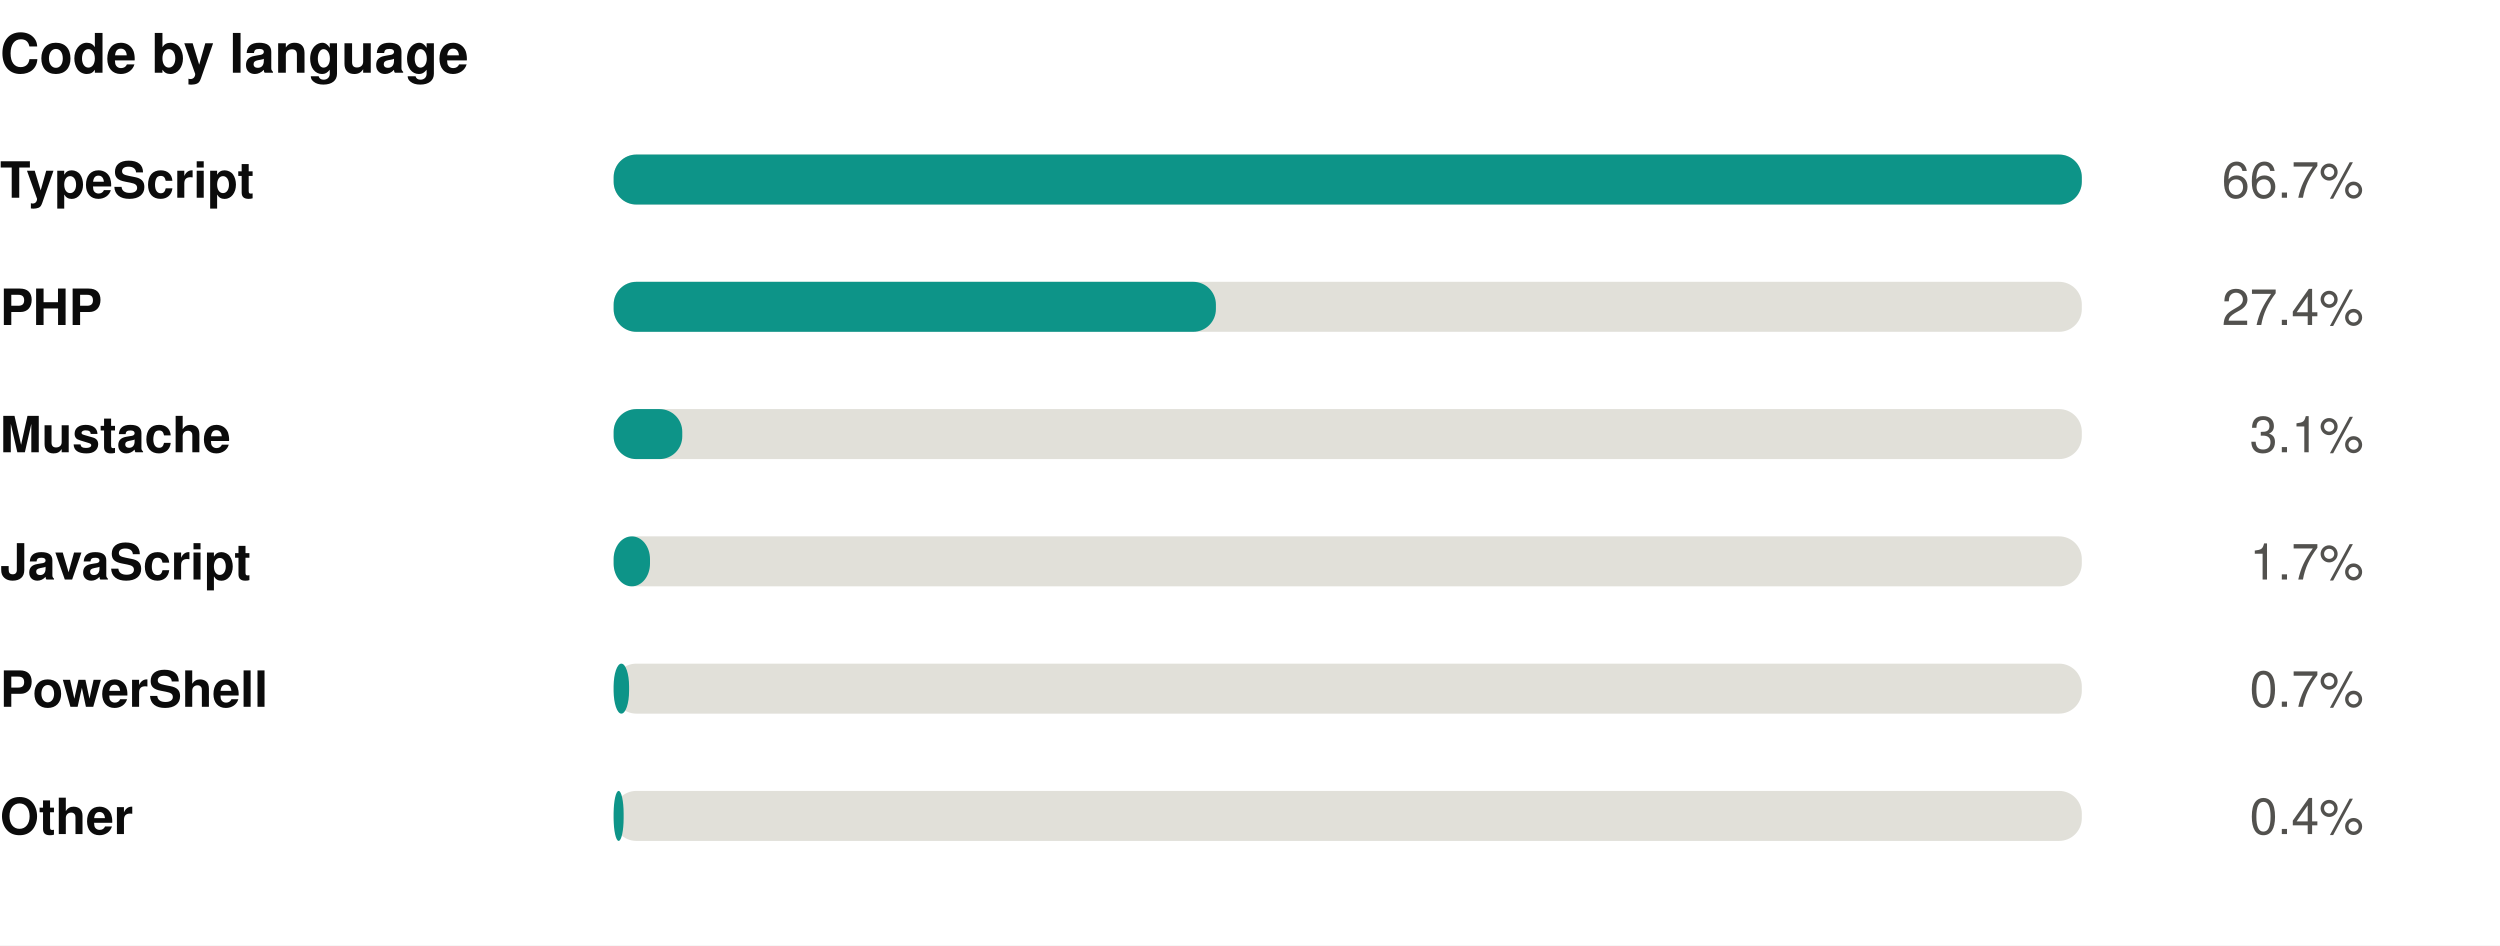
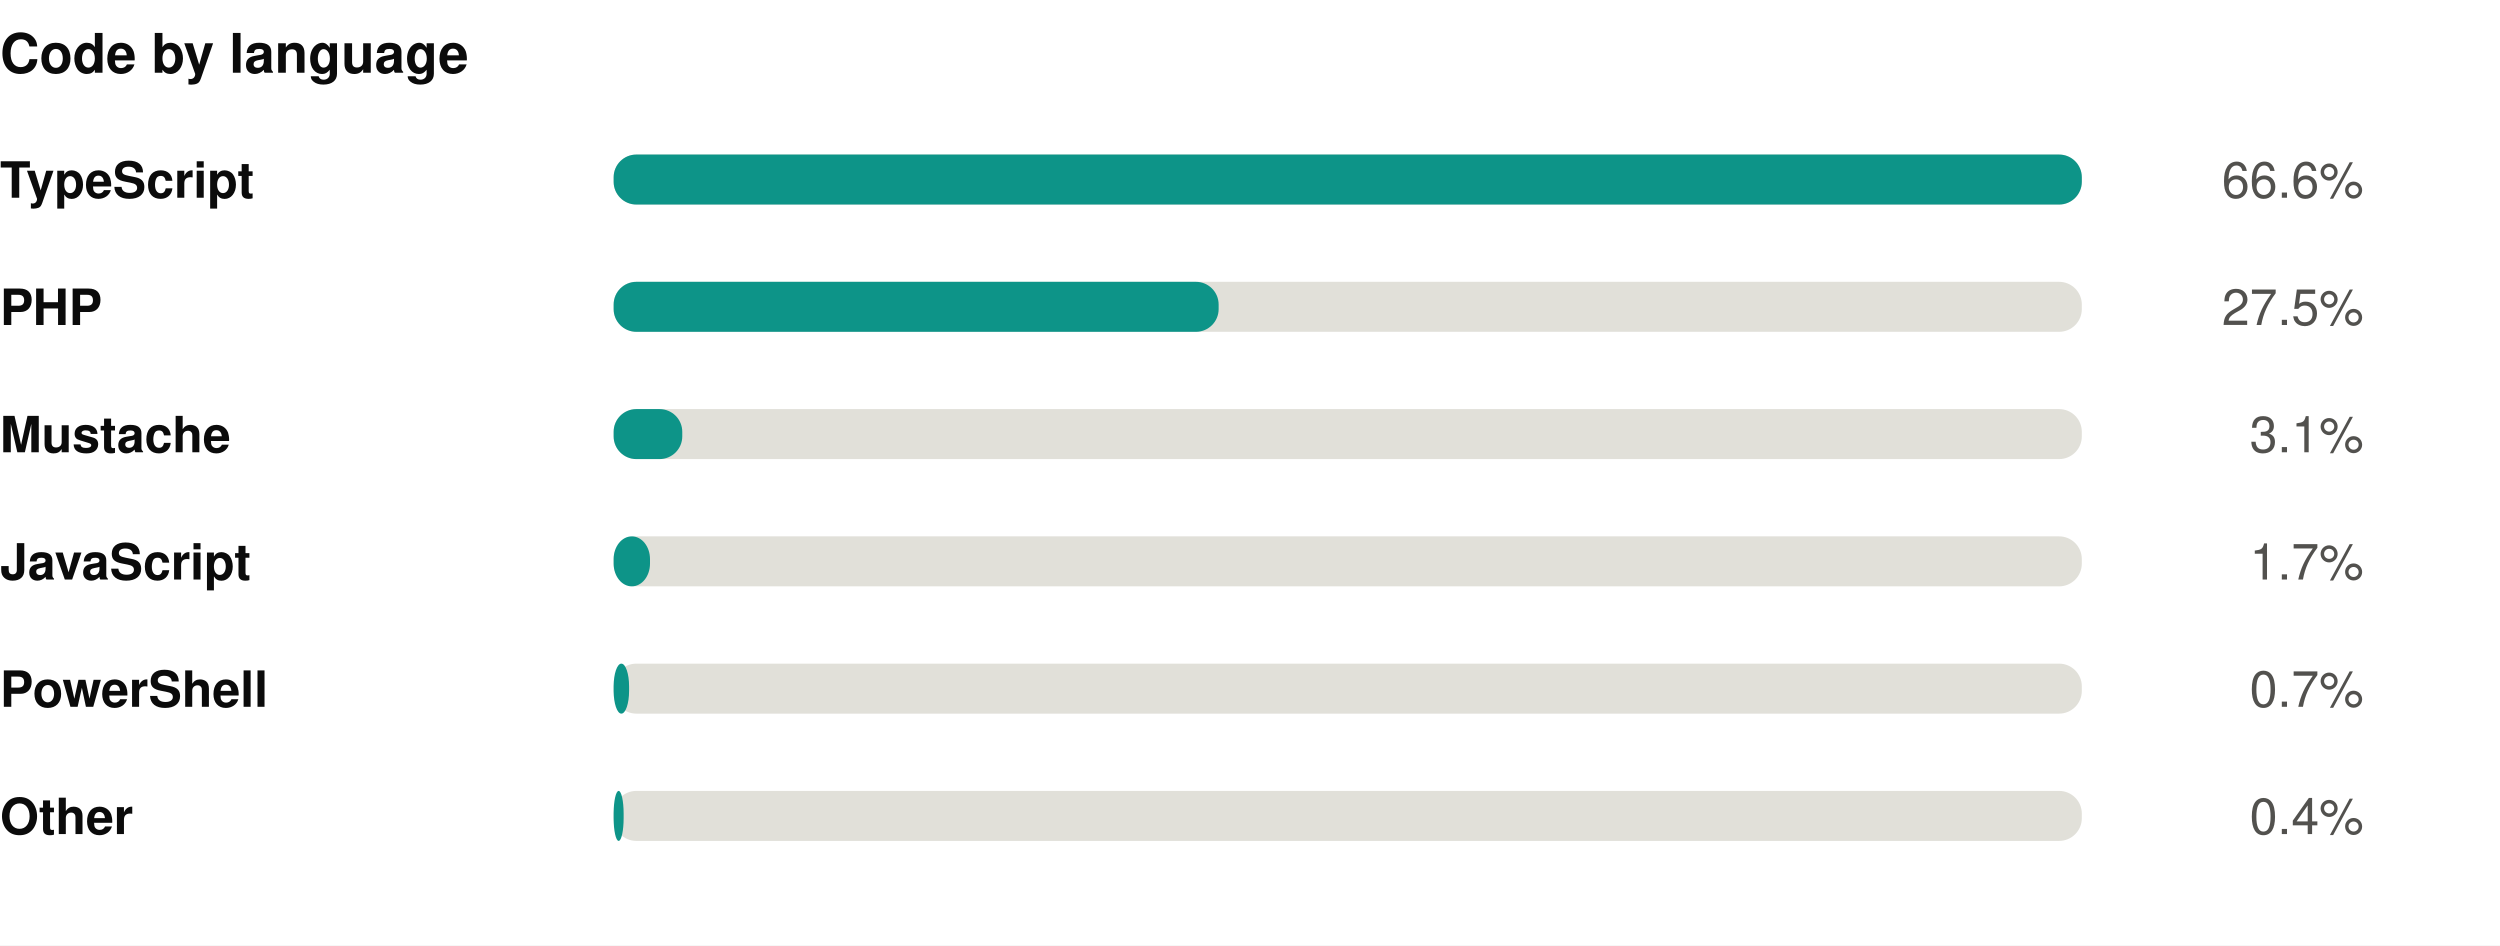
<svg xmlns="http://www.w3.org/2000/svg" width="550" height="208" viewBox="0 0 550 208" role="img">
  <rect width="550" height="208" fill="#ffffff" />
  <style>
@keyframes grow{from{transform:scaleX(0)}}
@keyframes rise{from{opacity:0;transform:translateY(9px)}}
@keyframes fade{from{opacity:0}}
@keyframes draw{to{stroke-dashoffset:0}}
.bar{transform-box:fill-box;transform-origin:left center;animation:grow .9s cubic-bezier(.22,1,.36,1) var(--d,0s) both}
.rise{animation:rise .7s cubic-bezier(.22,1,.36,1) var(--d,0s) both}
.fade{animation:fade .8s ease-out var(--d,0s) both}
.draw{animation:draw 1.7s ease-out .1s both}
@media (prefers-reduced-motion:reduce){
.bar,.rise,.fade,.draw{animation:none;transform:none;opacity:1;stroke-dashoffset:0}
}
</style>
  <g transform="translate(0,0)">
    <text x="0" y="16" font-family="-apple-system,BlinkMacSystemFont,'Segoe UI',Helvetica,Arial,sans-serif" font-size="12" font-weight="700" fill="#0b0b0b" text-anchor="start">Code by language</text>
    <text x="0" y="43.5" font-family="-apple-system,BlinkMacSystemFont,'Segoe UI',Helvetica,Arial,sans-serif" font-size="11" font-weight="600" fill="#0b0b0b" text-anchor="start">TypeScript</text>
    <rect x="135" y="34" width="323" height="11" rx="5" fill="#e1e0d9" />
    <rect class="bar" style="--d:0.00s" x="135" y="34" width="323.0" height="11" rx="5" fill="#0d9488" />
    <g class="fade" style="--d:0.00s">
-       <text x="520" y="43.5" font-family="-apple-system,BlinkMacSystemFont,'Segoe UI',Helvetica,Arial,sans-serif" font-size="11" font-weight="400" fill="#52514e" text-anchor="end">66.7%</text>
+       <text x="520" y="43.5" font-family="-apple-system,BlinkMacSystemFont,'Segoe UI',Helvetica,Arial,sans-serif" font-size="11" font-weight="400" fill="#52514e" text-anchor="end">66.6%</text>
    </g>
    <text x="0" y="71.5" font-family="-apple-system,BlinkMacSystemFont,'Segoe UI',Helvetica,Arial,sans-serif" font-size="11" font-weight="600" fill="#0b0b0b" text-anchor="start">PHP</text>
    <rect x="135" y="62" width="323" height="11" rx="5" fill="#e1e0d9" />
-     <rect class="bar" style="--d:0.07s" x="135" y="62" width="132.5" height="11" rx="5" fill="#0d9488" />
+     <rect class="bar" style="--d:0.07s" x="135" y="62" width="133.1" height="11" rx="5" fill="#0d9488" />
    <g class="fade" style="--d:0.07s">
-       <text x="520" y="71.5" font-family="-apple-system,BlinkMacSystemFont,'Segoe UI',Helvetica,Arial,sans-serif" font-size="11" font-weight="400" fill="#52514e" text-anchor="end">27.4%</text>
+       <text x="520" y="71.5" font-family="-apple-system,BlinkMacSystemFont,'Segoe UI',Helvetica,Arial,sans-serif" font-size="11" font-weight="400" fill="#52514e" text-anchor="end">27.5%</text>
    </g>
    <text x="0" y="99.5" font-family="-apple-system,BlinkMacSystemFont,'Segoe UI',Helvetica,Arial,sans-serif" font-size="11" font-weight="600" fill="#0b0b0b" text-anchor="start">Mustache</text>
    <rect x="135" y="90" width="323" height="11" rx="5" fill="#e1e0d9" />
    <rect class="bar" style="--d:0.14s" x="135" y="90" width="15.1" height="11" rx="5" fill="#0d9488" />
    <g class="fade" style="--d:0.14s">
      <text x="520" y="99.5" font-family="-apple-system,BlinkMacSystemFont,'Segoe UI',Helvetica,Arial,sans-serif" font-size="11" font-weight="400" fill="#52514e" text-anchor="end">3.1%</text>
    </g>
    <text x="0" y="127.5" font-family="-apple-system,BlinkMacSystemFont,'Segoe UI',Helvetica,Arial,sans-serif" font-size="11" font-weight="600" fill="#0b0b0b" text-anchor="start">JavaScript</text>
    <rect x="135" y="118" width="323" height="11" rx="5" fill="#e1e0d9" />
    <rect class="bar" style="--d:0.21s" x="135" y="118" width="8.0" height="11" rx="5" fill="#0d9488" />
    <g class="fade" style="--d:0.21s">
      <text x="520" y="127.5" font-family="-apple-system,BlinkMacSystemFont,'Segoe UI',Helvetica,Arial,sans-serif" font-size="11" font-weight="400" fill="#52514e" text-anchor="end">1.7%</text>
    </g>
    <text x="0" y="155.5" font-family="-apple-system,BlinkMacSystemFont,'Segoe UI',Helvetica,Arial,sans-serif" font-size="11" font-weight="600" fill="#0b0b0b" text-anchor="start">PowerShell</text>
    <rect x="135" y="146" width="323" height="11" rx="5" fill="#e1e0d9" />
    <rect class="bar" style="--d:0.28s" x="135" y="146" width="3.4" height="11" rx="5" fill="#0d9488" />
    <g class="fade" style="--d:0.28s">
      <text x="520" y="155.5" font-family="-apple-system,BlinkMacSystemFont,'Segoe UI',Helvetica,Arial,sans-serif" font-size="11" font-weight="400" fill="#52514e" text-anchor="end">0.7%</text>
    </g>
    <text x="0" y="183.5" font-family="-apple-system,BlinkMacSystemFont,'Segoe UI',Helvetica,Arial,sans-serif" font-size="11" font-weight="600" fill="#0b0b0b" text-anchor="start">Other</text>
    <rect x="135" y="174" width="323" height="11" rx="5" fill="#e1e0d9" />
    <rect class="bar" style="--d:0.35s" x="135" y="174" width="2.2" height="11" rx="5" fill="#0d9488" />
    <g class="fade" style="--d:0.35s">
      <text x="520" y="183.5" font-family="-apple-system,BlinkMacSystemFont,'Segoe UI',Helvetica,Arial,sans-serif" font-size="11" font-weight="400" fill="#52514e" text-anchor="end">0.4%</text>
    </g>
  </g>
</svg>
